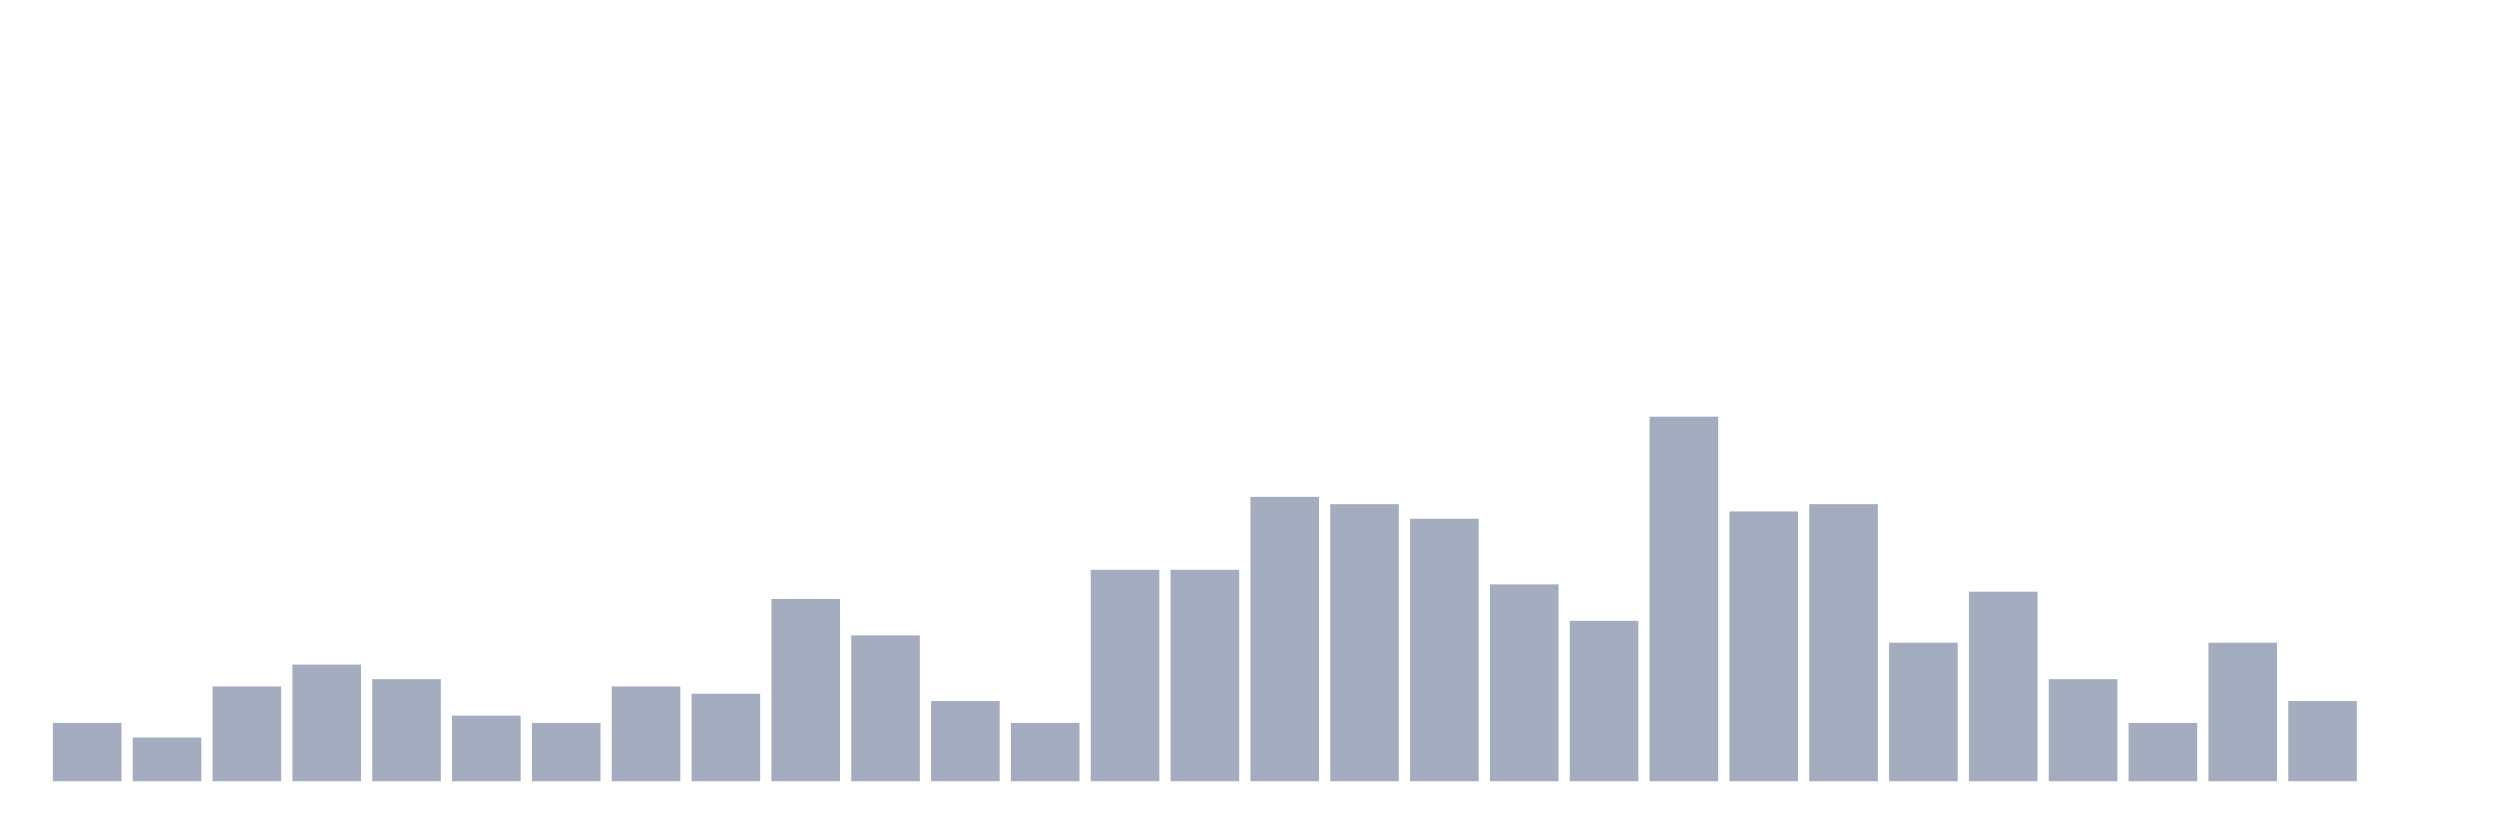
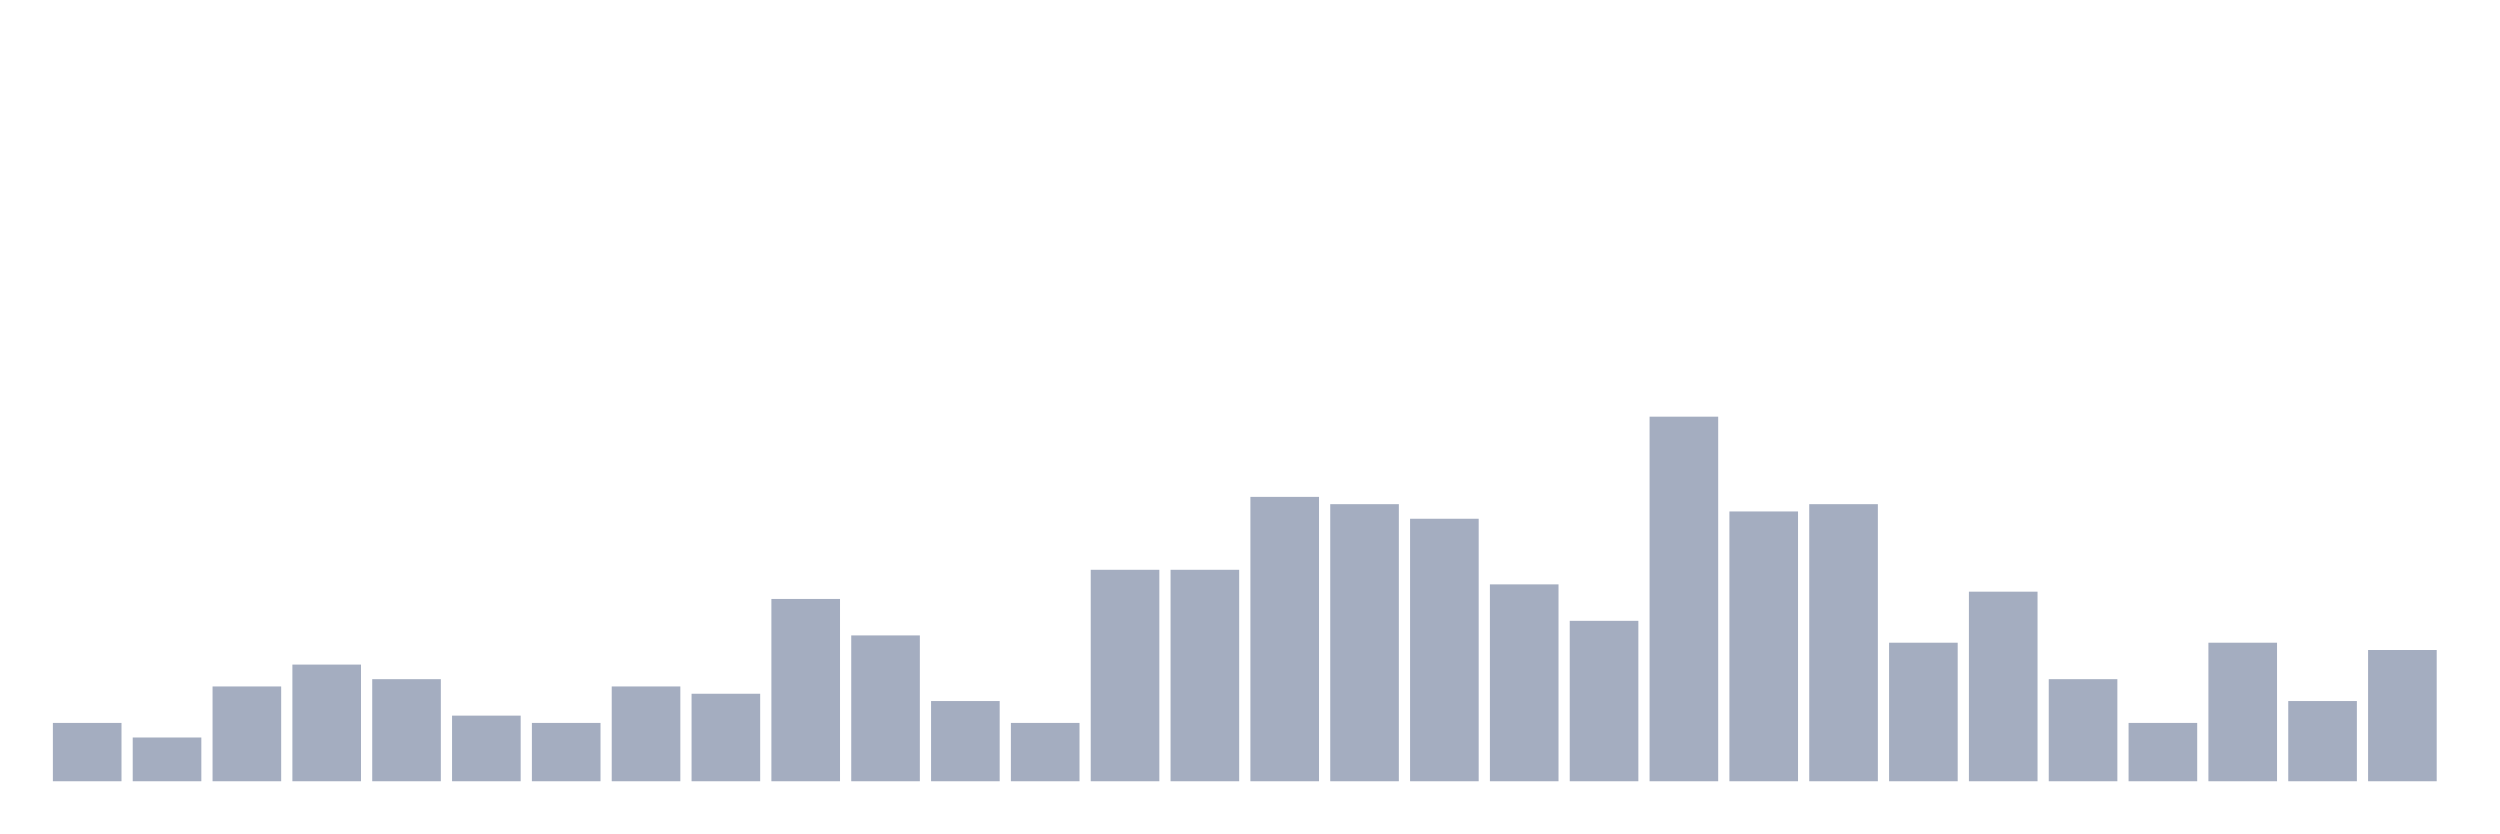
<svg xmlns="http://www.w3.org/2000/svg" viewBox="0 0 480 160">
  <g transform="translate(10,10)">
    <rect class="bar" x="0.153" width="13.175" y="128.8" height="11.2" fill="rgb(164,173,192)" />
    <rect class="bar" x="15.482" width="13.175" y="131.6" height="8.4" fill="rgb(164,173,192)" />
    <rect class="bar" x="30.81" width="13.175" y="121.8" height="18.2" fill="rgb(164,173,192)" />
    <rect class="bar" x="46.138" width="13.175" y="117.6" height="22.4" fill="rgb(164,173,192)" />
    <rect class="bar" x="61.466" width="13.175" y="120.4" height="19.6" fill="rgb(164,173,192)" />
    <rect class="bar" x="76.794" width="13.175" y="127.4" height="12.6" fill="rgb(164,173,192)" />
    <rect class="bar" x="92.123" width="13.175" y="128.8" height="11.2" fill="rgb(164,173,192)" />
    <rect class="bar" x="107.451" width="13.175" y="121.8" height="18.2" fill="rgb(164,173,192)" />
    <rect class="bar" x="122.779" width="13.175" y="123.2" height="16.8" fill="rgb(164,173,192)" />
    <rect class="bar" x="138.107" width="13.175" y="105" height="35" fill="rgb(164,173,192)" />
    <rect class="bar" x="153.436" width="13.175" y="112" height="28" fill="rgb(164,173,192)" />
    <rect class="bar" x="168.764" width="13.175" y="124.6" height="15.4" fill="rgb(164,173,192)" />
    <rect class="bar" x="184.092" width="13.175" y="128.8" height="11.2" fill="rgb(164,173,192)" />
    <rect class="bar" x="199.42" width="13.175" y="99.4" height="40.6" fill="rgb(164,173,192)" />
    <rect class="bar" x="214.748" width="13.175" y="99.4" height="40.6" fill="rgb(164,173,192)" />
    <rect class="bar" x="230.077" width="13.175" y="85.4" height="54.6" fill="rgb(164,173,192)" />
    <rect class="bar" x="245.405" width="13.175" y="86.8" height="53.2" fill="rgb(164,173,192)" />
    <rect class="bar" x="260.733" width="13.175" y="89.6" height="50.4" fill="rgb(164,173,192)" />
    <rect class="bar" x="276.061" width="13.175" y="102.2" height="37.8" fill="rgb(164,173,192)" />
    <rect class="bar" x="291.39" width="13.175" y="109.2" height="30.8" fill="rgb(164,173,192)" />
    <rect class="bar" x="306.718" width="13.175" y="70" height="70" fill="rgb(164,173,192)" />
    <rect class="bar" x="322.046" width="13.175" y="88.2" height="51.8" fill="rgb(164,173,192)" />
    <rect class="bar" x="337.374" width="13.175" y="86.8" height="53.2" fill="rgb(164,173,192)" />
    <rect class="bar" x="352.702" width="13.175" y="113.4" height="26.6" fill="rgb(164,173,192)" />
    <rect class="bar" x="368.031" width="13.175" y="103.6" height="36.4" fill="rgb(164,173,192)" />
    <rect class="bar" x="383.359" width="13.175" y="120.4" height="19.6" fill="rgb(164,173,192)" />
    <rect class="bar" x="398.687" width="13.175" y="128.8" height="11.2" fill="rgb(164,173,192)" />
    <rect class="bar" x="414.015" width="13.175" y="113.4" height="26.6" fill="rgb(164,173,192)" />
    <rect class="bar" x="429.344" width="13.175" y="124.6" height="15.4" fill="rgb(164,173,192)" />
-     <rect class="bar" x="444.672" width="13.175" y="140" height="0" fill="rgb(164,173,192)" />
+     <rect class="bar" x="444.672" width="13.175" y="114.8" height="25.2" fill="rgb(164,173,192)" />
  </g>
</svg>
